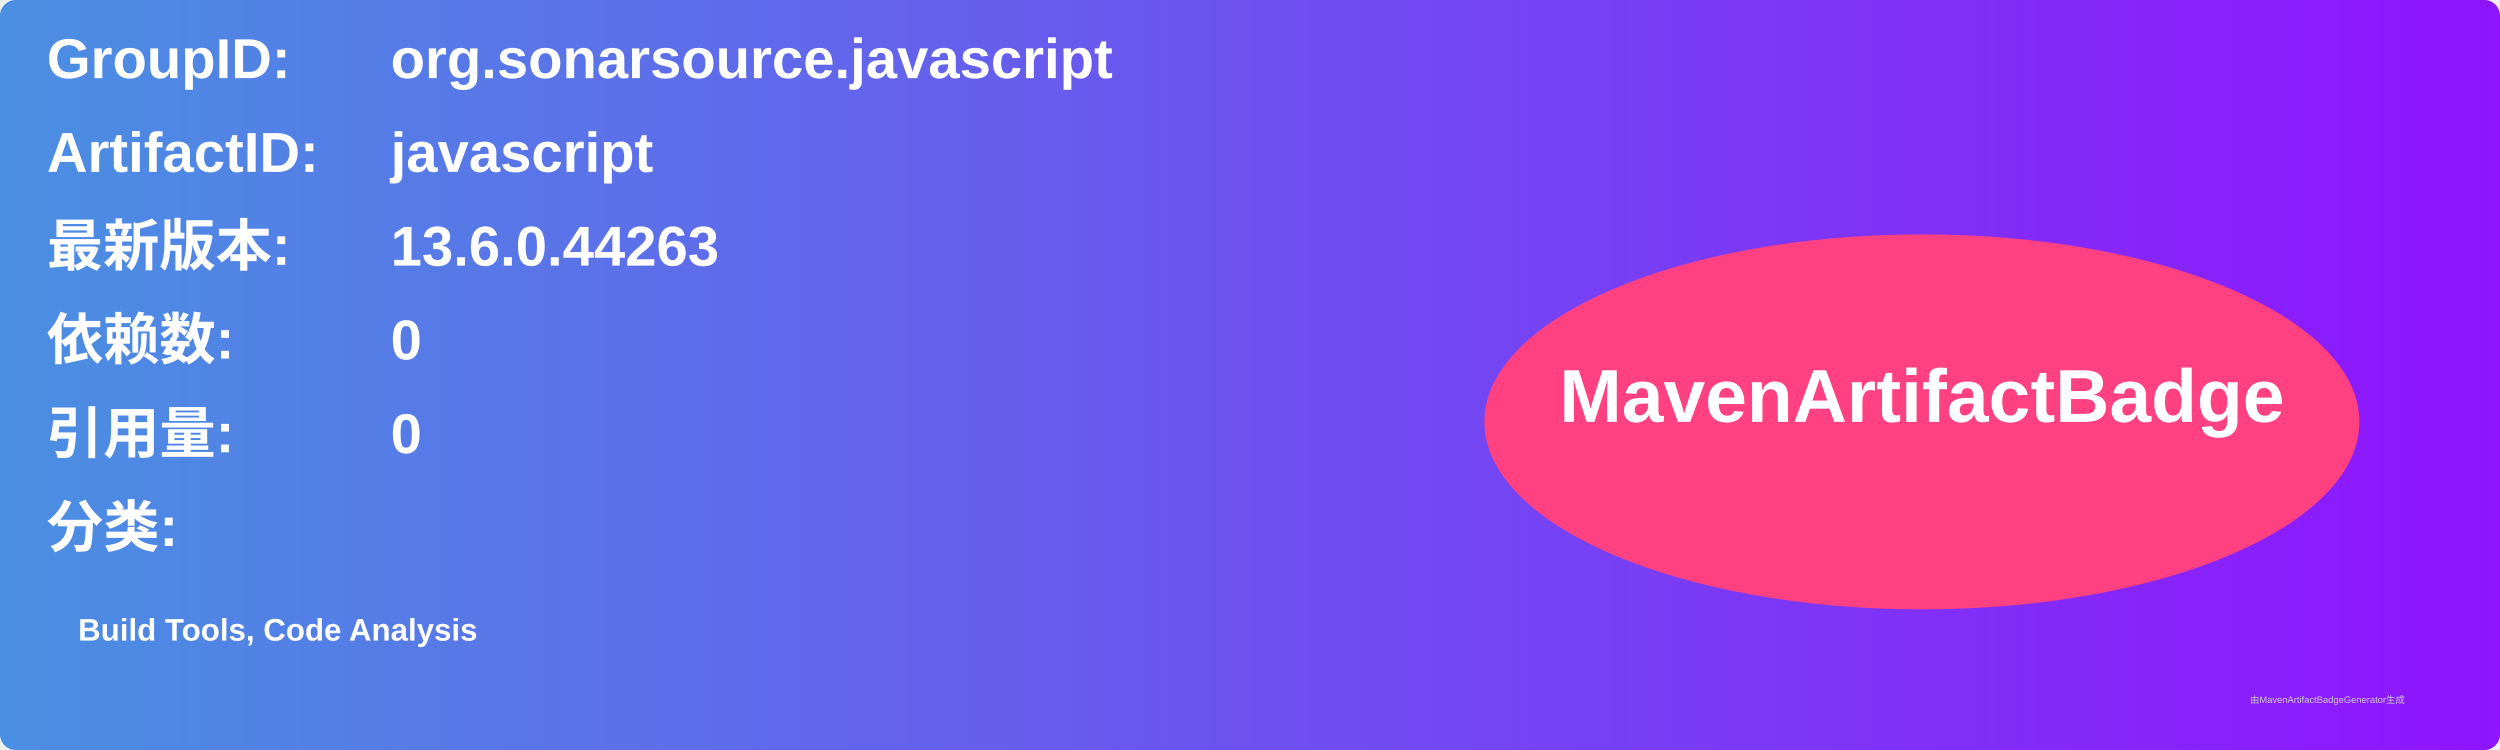
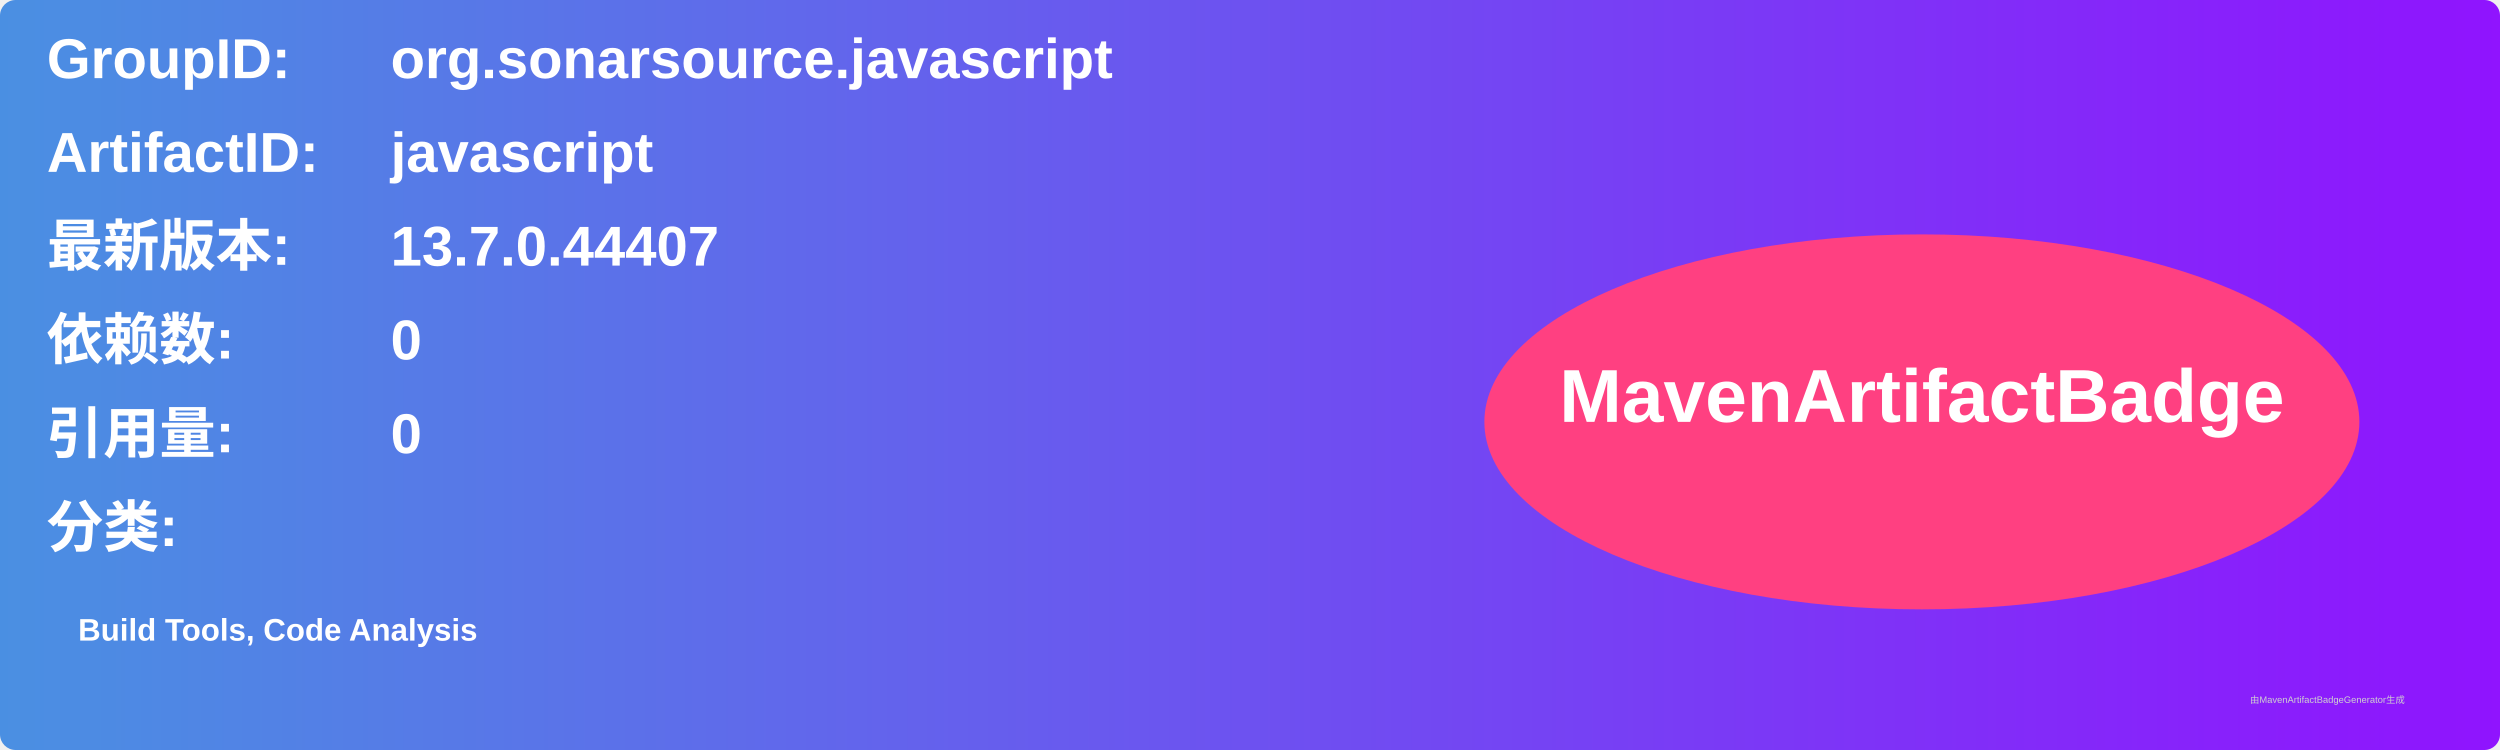
<svg xmlns="http://www.w3.org/2000/svg" width="800" height="240" viewBox="0 0 800 240">
  <linearGradient id="grad" x1="0%" y1="0%" x2="100%" y2="0%">
    <stop offset="0%" stop-color="#4a90e2" />
    <stop offset="100%" stop-color="#9013fe" />
  </linearGradient>
  <rect width="100%" height="100%" rx="5" ry="5" fill="url(#grad)" />
  <g transform="translate(15, 15)">
    <text x="0" y="10" font-family="Arial" font-size="18" fill="white" font-weight="bold" width="260">GroupID:</text>
    <text x="110" y="10" font-family="Arial" font-size="18" fill="white" font-weight="bold" width="460">org.sonarsource.javascript</text>
    <text x="0" y="40" font-family="Arial" font-size="18" fill="white" font-weight="bold" width="260">ArtifactID:</text>
    <text x="110" y="40" font-family="Arial" font-size="18" fill="white" font-weight="bold" width="460">javascript</text>
    <text x="0" y="70" font-family="Arial" font-size="18" fill="white" font-weight="bold">最新版本:</text>
    <text x="110" y="70" font-family="Arial" font-size="18" fill="white" font-weight="bold">
-       <tspan font-weight="bold">13.6.0.44263</tspan>
+       <tspan font-weight="bold">13.7.0.44407</tspan>
    </text>
    <text x="0" y="100" font-family="Arial" font-size="18" fill="white" font-weight="bold">依赖数: </text>
    <text x="110" y="100" font-family="Arial" font-size="18" fill="white">
      <tspan font-weight="bold">0</tspan>
    </text>
    <text x="0" y="130" font-family="Arial" font-size="18" fill="white" font-weight="bold">引用量: </text>
    <text x="110" y="130" font-family="Arial" font-size="18" fill="white">
      <tspan font-weight="bold">0</tspan>
    </text>
    <text x="0" y="160" font-family="Arial" font-size="18" fill="white" font-weight="bold">分类:</text>
    <text x="10" y="190" font-family="Arial" font-size="10" fill="white">
      <tspan font-weight="bold">Build Tools, Code Analysis</tspan>
    </text>
    <ellipse cx="600" cy="120" rx="140" ry="60" fill="#ff4081" />
    <text x="600" y="120" text-anchor="middle" font-family="Arial" font-size="24" fill="white" font-weight="bold">MavenArtifactBadge</text>
  </g>
  <text x="720" y="225" font-family="Arial" font-size="3" fill="#d0d0d0">由MavenArtifactBadgeGenerator生成</text>
</svg>
